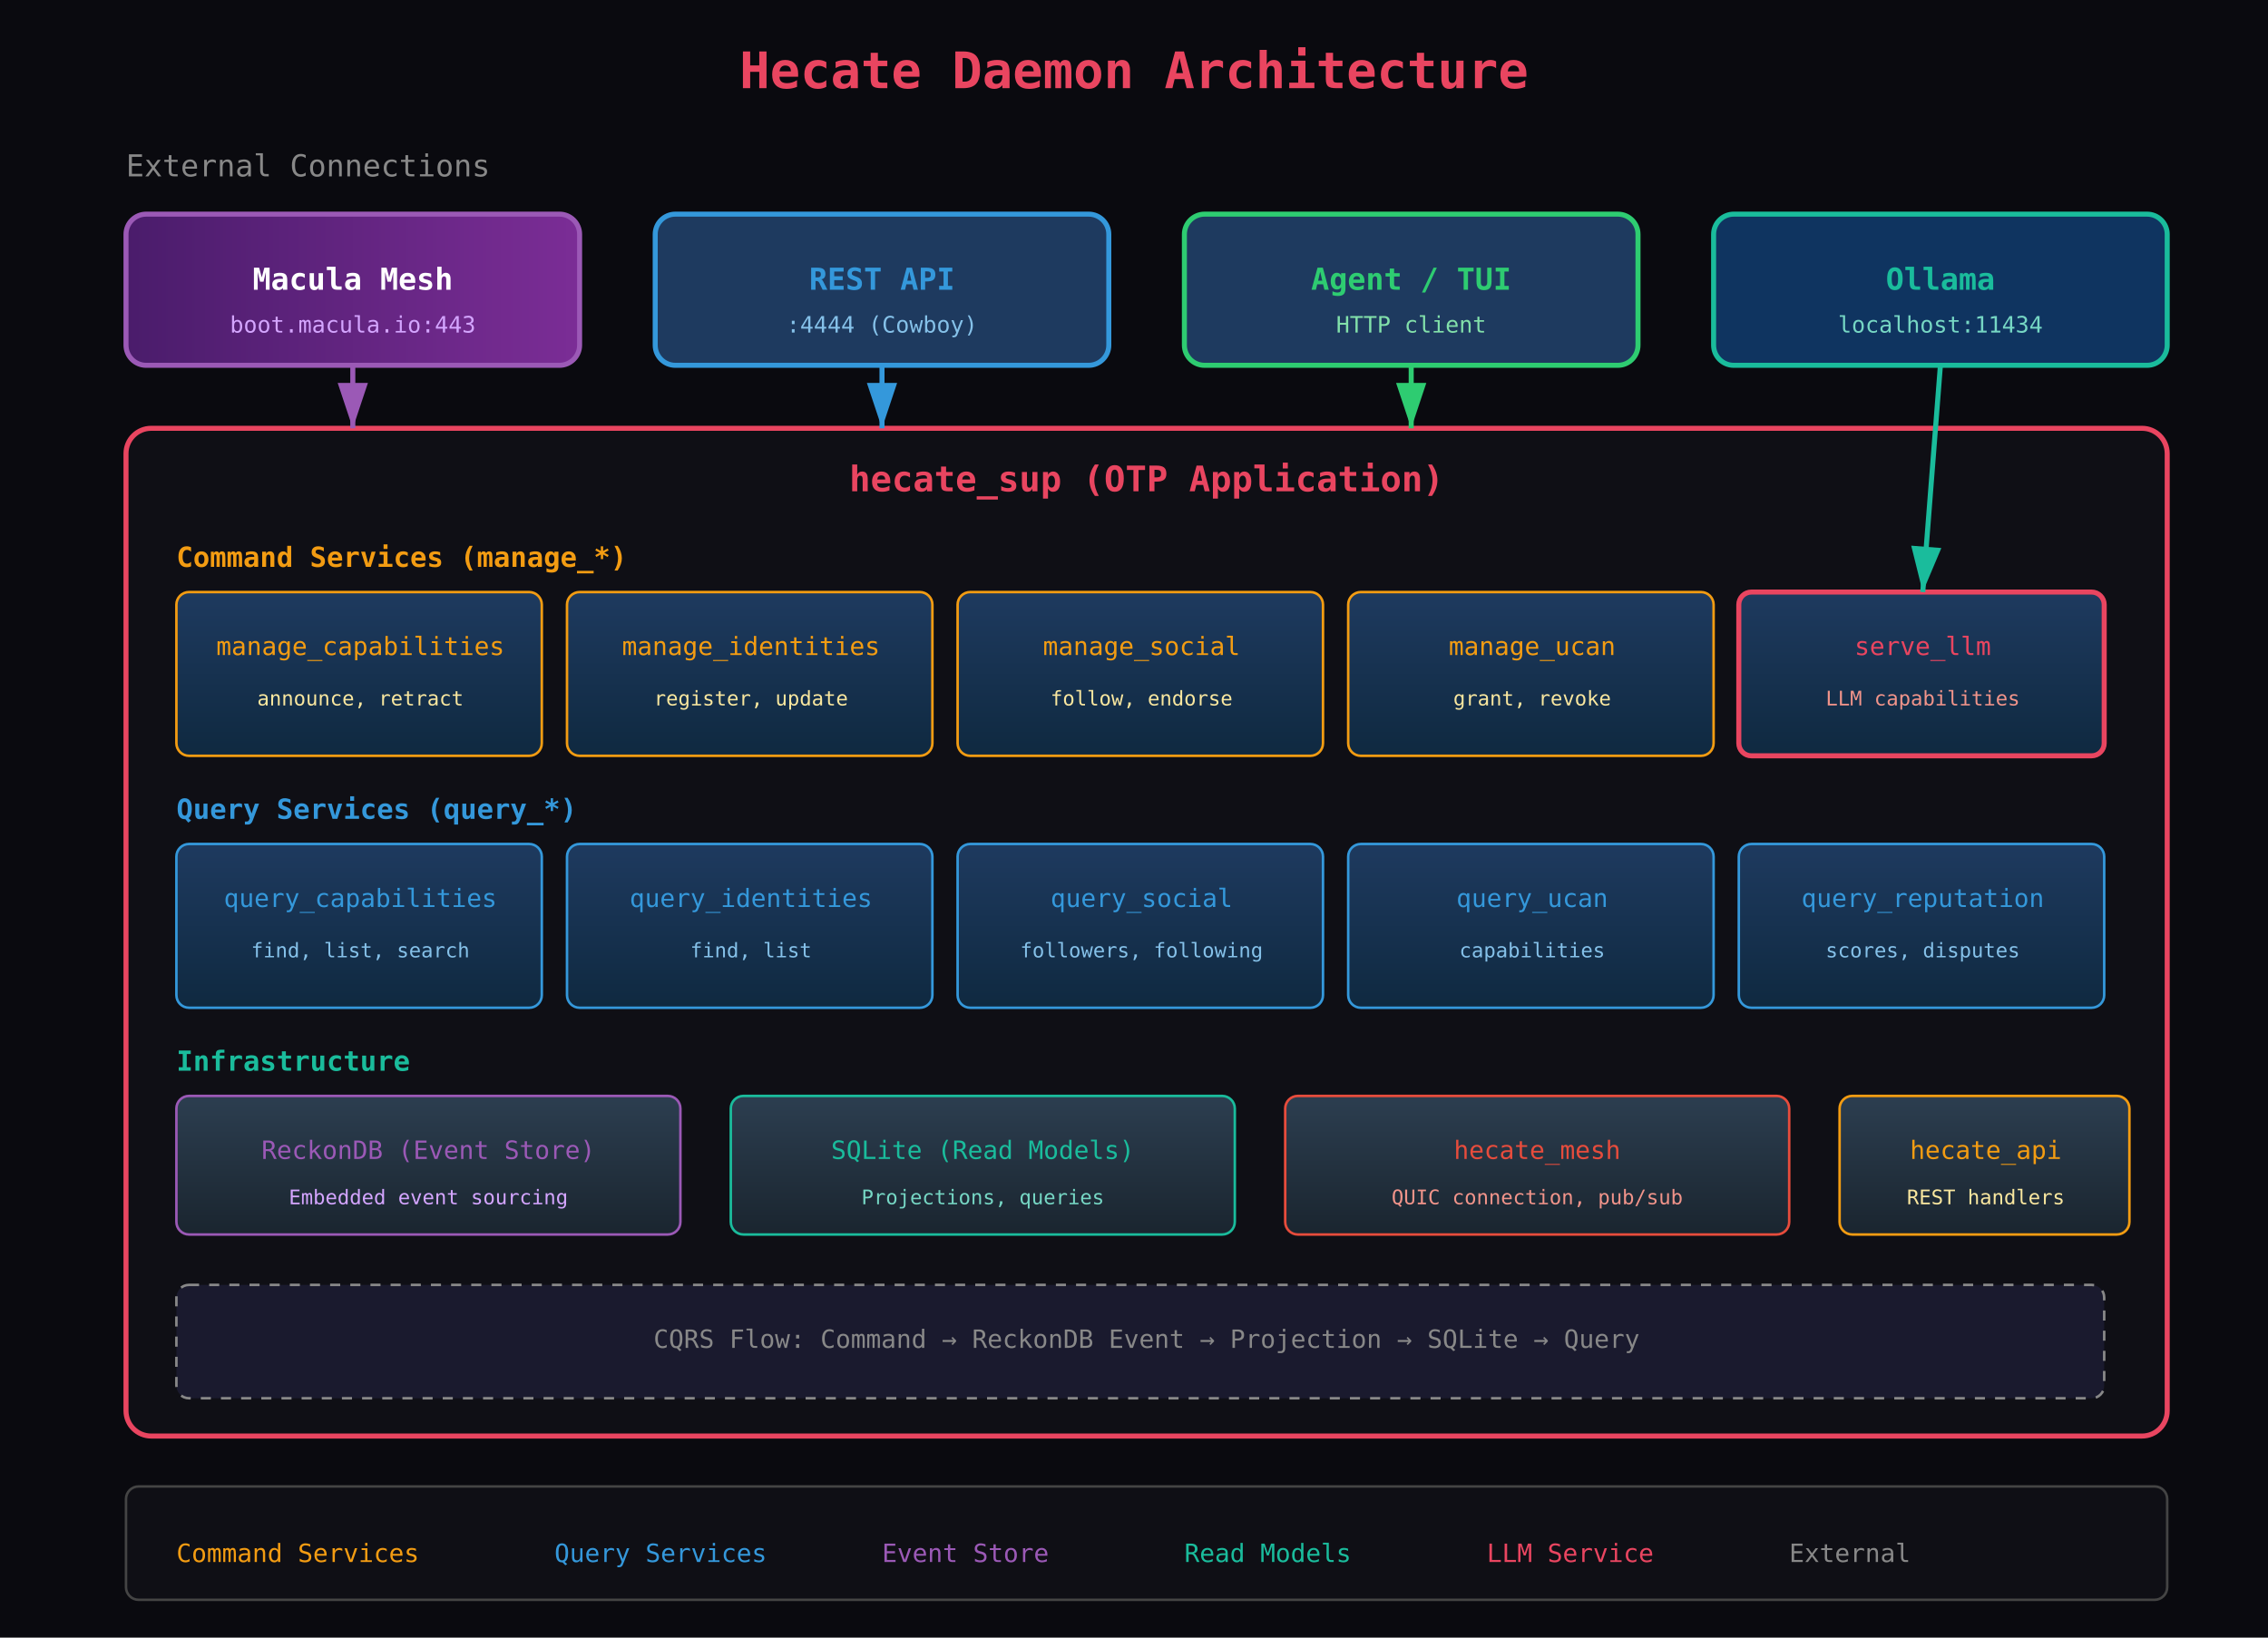
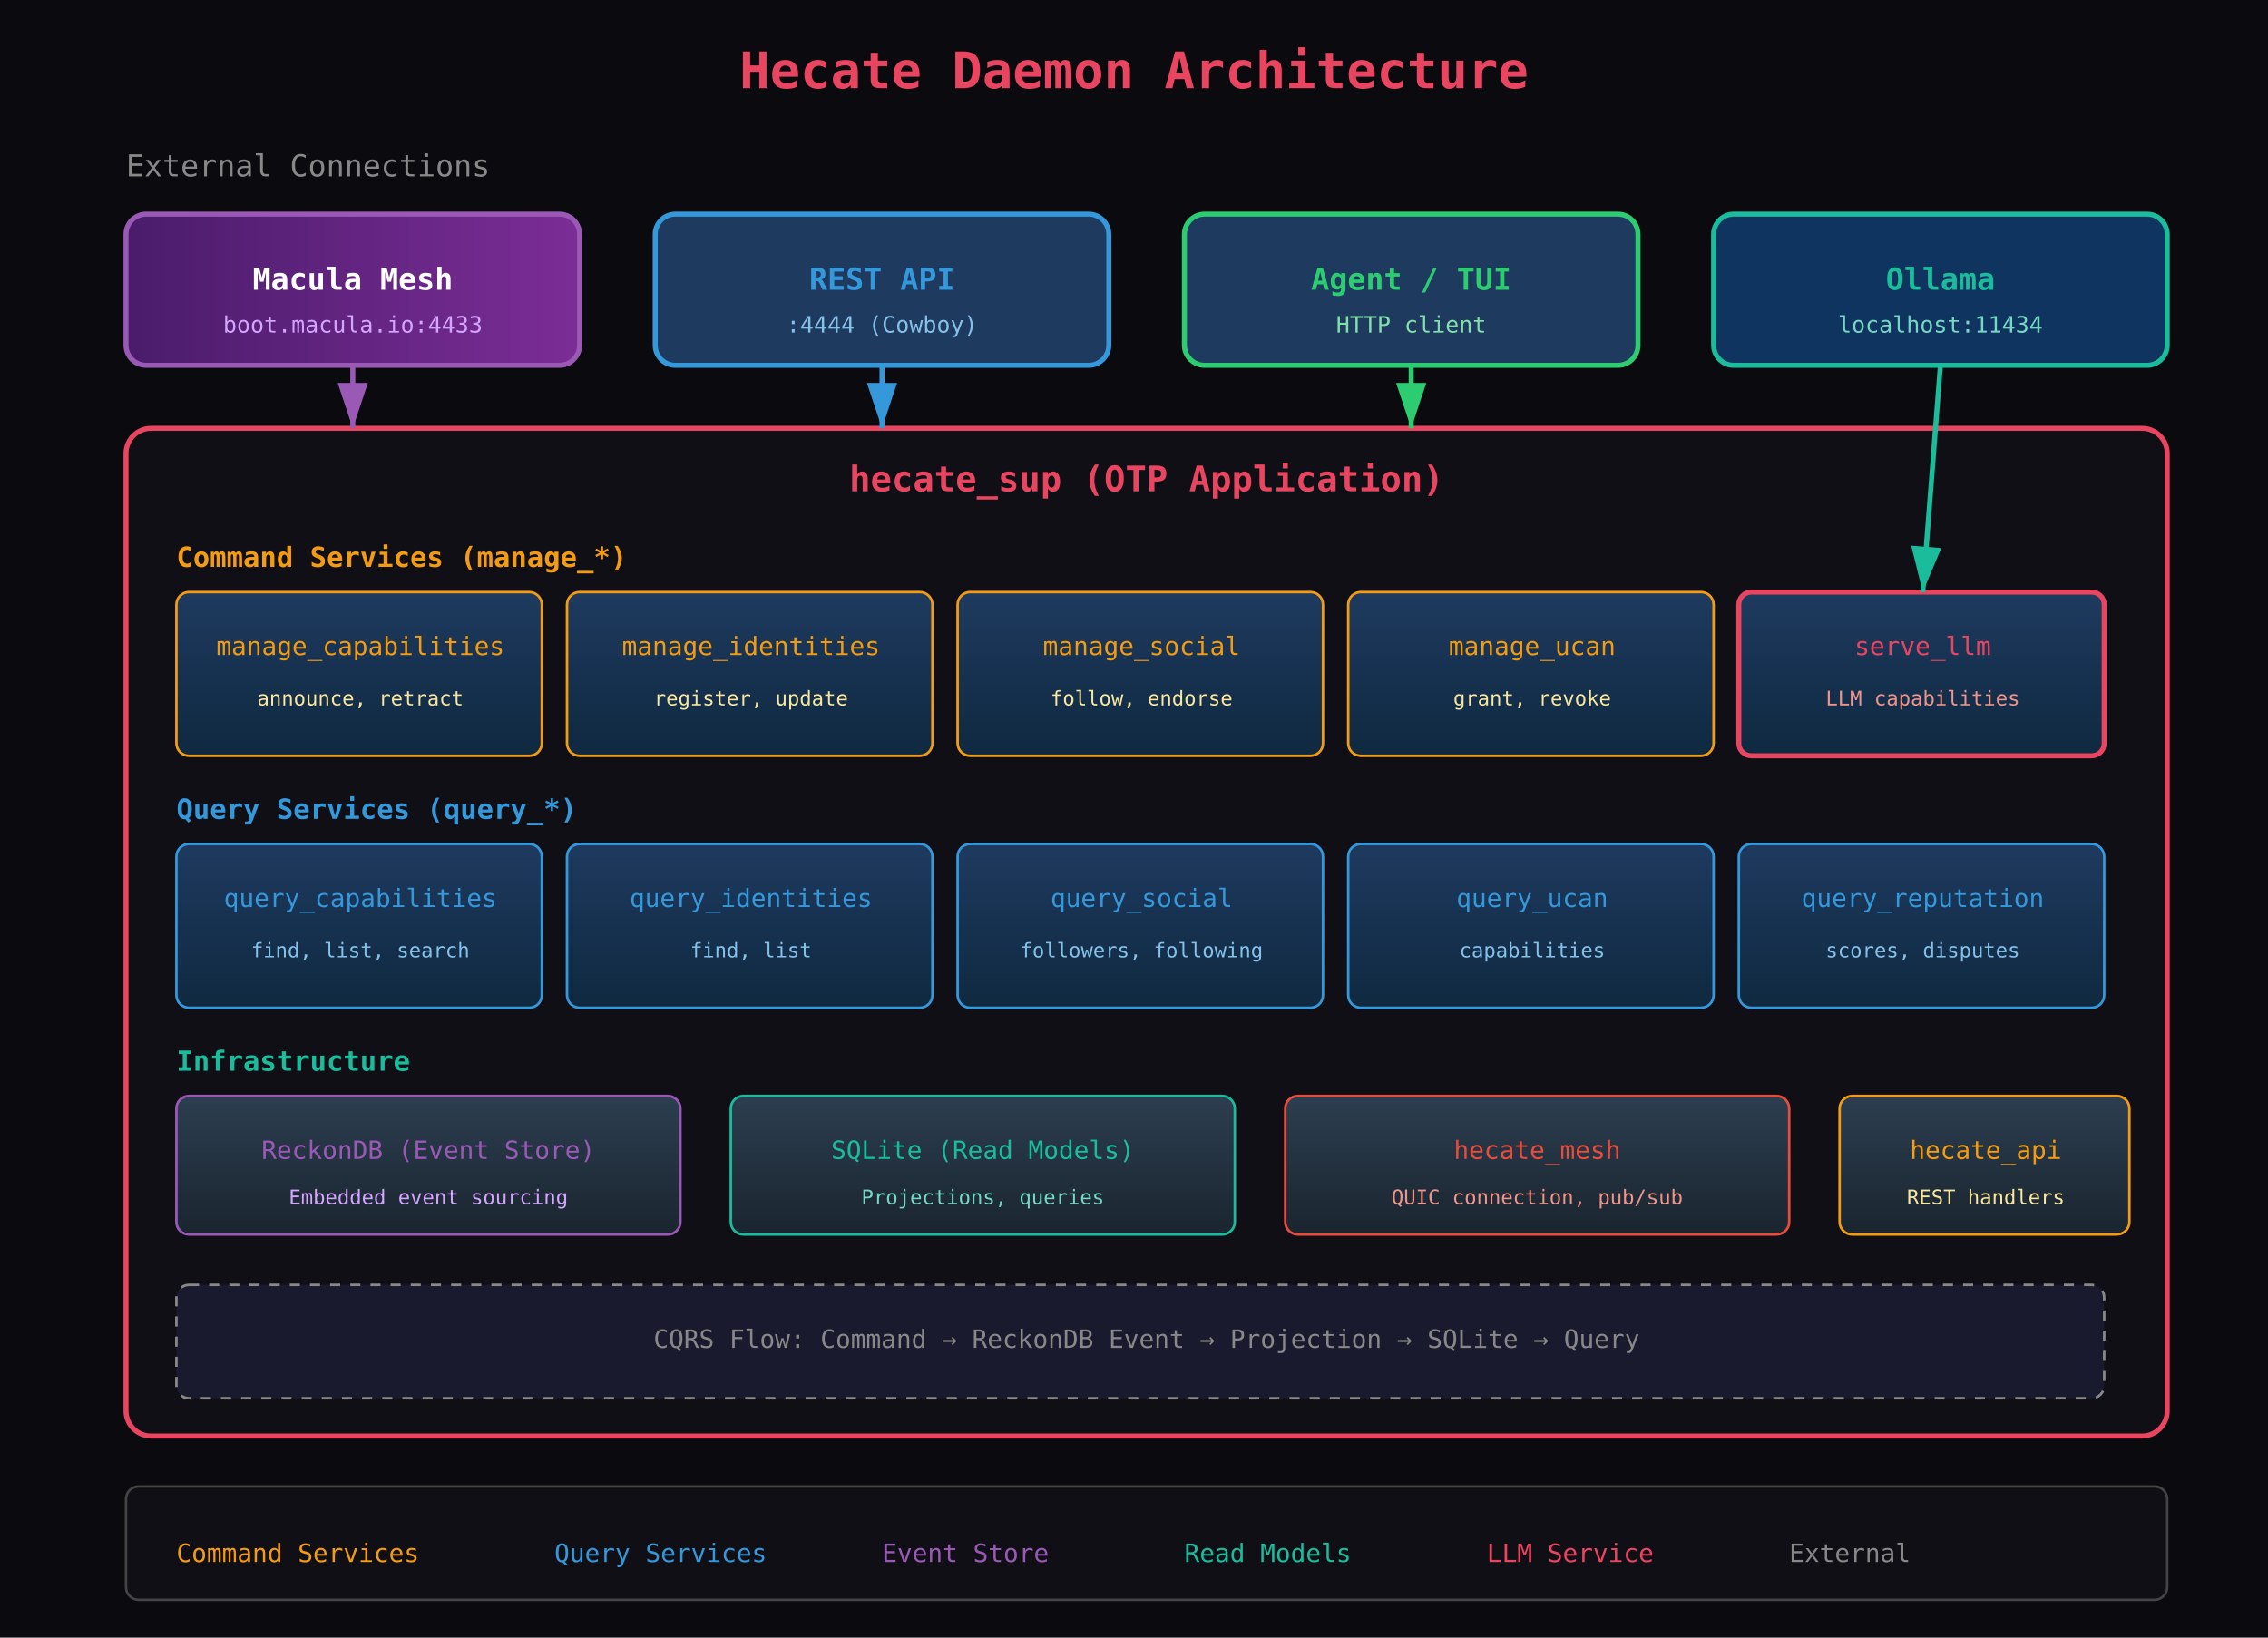
<svg xmlns="http://www.w3.org/2000/svg" viewBox="0 0 900 650">
  <defs>
    <linearGradient id="appGrad" x1="0%" y1="0%" x2="0%" y2="100%">
      <stop offset="0%" style="stop-color:#1e3a5f;stop-opacity:1" />
      <stop offset="100%" style="stop-color:#0f2940;stop-opacity:1" />
    </linearGradient>
    <linearGradient id="meshGrad2" x1="0%" y1="0%" x2="100%" y2="0%">
      <stop offset="0%" style="stop-color:#4a1c6b;stop-opacity:1" />
      <stop offset="100%" style="stop-color:#7b2d96;stop-opacity:1" />
    </linearGradient>
    <linearGradient id="storeGrad" x1="0%" y1="0%" x2="0%" y2="100%">
      <stop offset="0%" style="stop-color:#2c3e50;stop-opacity:1" />
      <stop offset="100%" style="stop-color:#1a252f;stop-opacity:1" />
    </linearGradient>
  </defs>
  <rect width="900" height="650" fill="#0a0a0f" />
  <text x="450" y="35" text-anchor="middle" fill="#e94560" font-family="monospace" font-size="20" font-weight="bold">Hecate Daemon Architecture</text>
  <text x="50" y="70" fill="#888" font-family="monospace" font-size="12">External Connections</text>
  <rect x="50" y="85" width="180" height="60" rx="8" fill="url(#meshGrad2)" stroke="#9b59b6" stroke-width="2" />
  <text x="140" y="115" text-anchor="middle" fill="#fff" font-family="monospace" font-size="12" font-weight="bold">Macula Mesh</text>
-   <text x="140" y="132" text-anchor="middle" fill="#d4a5ff" font-family="monospace" font-size="9">boot.macula.io:443</text>
+   <text x="140" y="132" text-anchor="middle" fill="#d4a5ff" font-family="monospace" font-size="9">boot.macula.io:4433</text>
  <rect x="260" y="85" width="180" height="60" rx="8" fill="#1e3a5f" stroke="#3498db" stroke-width="2" />
  <text x="350" y="115" text-anchor="middle" fill="#3498db" font-family="monospace" font-size="12" font-weight="bold">REST API</text>
  <text x="350" y="132" text-anchor="middle" fill="#85c1e9" font-family="monospace" font-size="9">:4444 (Cowboy)</text>
  <rect x="470" y="85" width="180" height="60" rx="8" fill="#1e3a5f" stroke="#2ecc71" stroke-width="2" />
  <text x="560" y="115" text-anchor="middle" fill="#2ecc71" font-family="monospace" font-size="12" font-weight="bold">Agent / TUI</text>
  <text x="560" y="132" text-anchor="middle" fill="#82e0aa" font-family="monospace" font-size="9">HTTP client</text>
  <rect x="680" y="85" width="180" height="60" rx="8" fill="#0f3460" stroke="#1abc9c" stroke-width="2" />
  <text x="770" y="115" text-anchor="middle" fill="#1abc9c" font-family="monospace" font-size="12" font-weight="bold">Ollama</text>
  <text x="770" y="132" text-anchor="middle" fill="#76d7c4" font-family="monospace" font-size="9">localhost:11434</text>
  <rect x="50" y="170" width="810" height="400" rx="10" fill="#0f0f15" stroke="#e94560" stroke-width="2" />
  <text x="455" y="195" text-anchor="middle" fill="#e94560" font-family="monospace" font-size="14" font-weight="bold">hecate_sup (OTP Application)</text>
  <text x="70" y="225" fill="#f39c12" font-family="monospace" font-size="11" font-weight="bold">Command Services (manage_*)</text>
  <rect x="70" y="235" width="145" height="65" rx="5" fill="url(#appGrad)" stroke="#f39c12" stroke-width="1" />
  <text x="143" y="260" text-anchor="middle" fill="#f39c12" font-family="monospace" font-size="10">manage_capabilities</text>
  <text x="143" y="280" text-anchor="middle" fill="#f9e79f" font-family="monospace" font-size="8">announce, retract</text>
  <rect x="225" y="235" width="145" height="65" rx="5" fill="url(#appGrad)" stroke="#f39c12" stroke-width="1" />
  <text x="298" y="260" text-anchor="middle" fill="#f39c12" font-family="monospace" font-size="10">manage_identities</text>
  <text x="298" y="280" text-anchor="middle" fill="#f9e79f" font-family="monospace" font-size="8">register, update</text>
  <rect x="380" y="235" width="145" height="65" rx="5" fill="url(#appGrad)" stroke="#f39c12" stroke-width="1" />
  <text x="453" y="260" text-anchor="middle" fill="#f39c12" font-family="monospace" font-size="10">manage_social</text>
  <text x="453" y="280" text-anchor="middle" fill="#f9e79f" font-family="monospace" font-size="8">follow, endorse</text>
  <rect x="535" y="235" width="145" height="65" rx="5" fill="url(#appGrad)" stroke="#f39c12" stroke-width="1" />
  <text x="608" y="260" text-anchor="middle" fill="#f39c12" font-family="monospace" font-size="10">manage_ucan</text>
  <text x="608" y="280" text-anchor="middle" fill="#f9e79f" font-family="monospace" font-size="8">grant, revoke</text>
  <rect x="690" y="235" width="145" height="65" rx="5" fill="url(#appGrad)" stroke="#e94560" stroke-width="2" />
  <text x="763" y="260" text-anchor="middle" fill="#e94560" font-family="monospace" font-size="10">serve_llm</text>
  <text x="763" y="280" text-anchor="middle" fill="#f1948a" font-family="monospace" font-size="8">LLM capabilities</text>
  <text x="70" y="325" fill="#3498db" font-family="monospace" font-size="11" font-weight="bold">Query Services (query_*)</text>
  <rect x="70" y="335" width="145" height="65" rx="5" fill="url(#appGrad)" stroke="#3498db" stroke-width="1" />
  <text x="143" y="360" text-anchor="middle" fill="#3498db" font-family="monospace" font-size="10">query_capabilities</text>
  <text x="143" y="380" text-anchor="middle" fill="#85c1e9" font-family="monospace" font-size="8">find, list, search</text>
  <rect x="225" y="335" width="145" height="65" rx="5" fill="url(#appGrad)" stroke="#3498db" stroke-width="1" />
  <text x="298" y="360" text-anchor="middle" fill="#3498db" font-family="monospace" font-size="10">query_identities</text>
  <text x="298" y="380" text-anchor="middle" fill="#85c1e9" font-family="monospace" font-size="8">find, list</text>
  <rect x="380" y="335" width="145" height="65" rx="5" fill="url(#appGrad)" stroke="#3498db" stroke-width="1" />
  <text x="453" y="360" text-anchor="middle" fill="#3498db" font-family="monospace" font-size="10">query_social</text>
  <text x="453" y="380" text-anchor="middle" fill="#85c1e9" font-family="monospace" font-size="8">followers, following</text>
  <rect x="535" y="335" width="145" height="65" rx="5" fill="url(#appGrad)" stroke="#3498db" stroke-width="1" />
  <text x="608" y="360" text-anchor="middle" fill="#3498db" font-family="monospace" font-size="10">query_ucan</text>
  <text x="608" y="380" text-anchor="middle" fill="#85c1e9" font-family="monospace" font-size="8">capabilities</text>
  <rect x="690" y="335" width="145" height="65" rx="5" fill="url(#appGrad)" stroke="#3498db" stroke-width="1" />
  <text x="763" y="360" text-anchor="middle" fill="#3498db" font-family="monospace" font-size="10">query_reputation</text>
  <text x="763" y="380" text-anchor="middle" fill="#85c1e9" font-family="monospace" font-size="8">scores, disputes</text>
  <text x="70" y="425" fill="#1abc9c" font-family="monospace" font-size="11" font-weight="bold">Infrastructure</text>
  <rect x="70" y="435" width="200" height="55" rx="5" fill="url(#storeGrad)" stroke="#9b59b6" stroke-width="1" />
  <text x="170" y="460" text-anchor="middle" fill="#9b59b6" font-family="monospace" font-size="10">ReckonDB (Event Store)</text>
  <text x="170" y="478" text-anchor="middle" fill="#d4a5ff" font-family="monospace" font-size="8">Embedded event sourcing</text>
  <rect x="290" y="435" width="200" height="55" rx="5" fill="url(#storeGrad)" stroke="#1abc9c" stroke-width="1" />
  <text x="390" y="460" text-anchor="middle" fill="#1abc9c" font-family="monospace" font-size="10">SQLite (Read Models)</text>
  <text x="390" y="478" text-anchor="middle" fill="#76d7c4" font-family="monospace" font-size="8">Projections, queries</text>
  <rect x="510" y="435" width="200" height="55" rx="5" fill="url(#storeGrad)" stroke="#e74c3c" stroke-width="1" />
  <text x="610" y="460" text-anchor="middle" fill="#e74c3c" font-family="monospace" font-size="10">hecate_mesh</text>
  <text x="610" y="478" text-anchor="middle" fill="#f1948a" font-family="monospace" font-size="8">QUIC connection, pub/sub</text>
  <rect x="730" y="435" width="115" height="55" rx="5" fill="url(#storeGrad)" stroke="#f39c12" stroke-width="1" />
  <text x="788" y="460" text-anchor="middle" fill="#f39c12" font-family="monospace" font-size="10">hecate_api</text>
  <text x="788" y="478" text-anchor="middle" fill="#f9e79f" font-family="monospace" font-size="8">REST handlers</text>
  <rect x="70" y="510" width="765" height="45" rx="5" fill="#1a1a2e" stroke="#888" stroke-width="1" stroke-dasharray="4" />
  <text x="455" y="535" text-anchor="middle" fill="#888" font-family="monospace" font-size="10">CQRS Flow: Command → ReckonDB Event → Projection → SQLite → Query</text>
  <path d="M 140 145 L 140 170" stroke="#9b59b6" stroke-width="2" fill="none" marker-end="url(#arrowPurp)" />
  <path d="M 350 145 L 350 170" stroke="#3498db" stroke-width="2" fill="none" marker-end="url(#arrowBlue2)" />
  <path d="M 560 145 L 560 170" stroke="#2ecc71" stroke-width="2" fill="none" marker-end="url(#arrowGreen2)" />
  <path d="M 770 145 L 763 235" stroke="#1abc9c" stroke-width="2" fill="none" marker-end="url(#arrowTeal2)" />
  <rect x="50" y="590" width="810" height="45" rx="5" fill="#0f0f15" stroke="#444" stroke-width="1" />
  <text x="70" y="620" fill="#f39c12" font-family="monospace" font-size="10">Command Services</text>
  <text x="220" y="620" fill="#3498db" font-family="monospace" font-size="10">Query Services</text>
  <text x="350" y="620" fill="#9b59b6" font-family="monospace" font-size="10">Event Store</text>
  <text x="470" y="620" fill="#1abc9c" font-family="monospace" font-size="10">Read Models</text>
  <text x="590" y="620" fill="#e94560" font-family="monospace" font-size="10">LLM Service</text>
  <text x="710" y="620" fill="#888" font-family="monospace" font-size="10">External</text>
  <defs>
    <marker id="arrowPurp" markerWidth="10" markerHeight="10" refX="9" refY="3" orient="auto">
      <path d="M0,0 L0,6 L9,3 z" fill="#9b59b6" />
    </marker>
    <marker id="arrowBlue2" markerWidth="10" markerHeight="10" refX="9" refY="3" orient="auto">
      <path d="M0,0 L0,6 L9,3 z" fill="#3498db" />
    </marker>
    <marker id="arrowGreen2" markerWidth="10" markerHeight="10" refX="9" refY="3" orient="auto">
      <path d="M0,0 L0,6 L9,3 z" fill="#2ecc71" />
    </marker>
    <marker id="arrowTeal2" markerWidth="10" markerHeight="10" refX="9" refY="3" orient="auto">
      <path d="M0,0 L0,6 L9,3 z" fill="#1abc9c" />
    </marker>
  </defs>
</svg>
